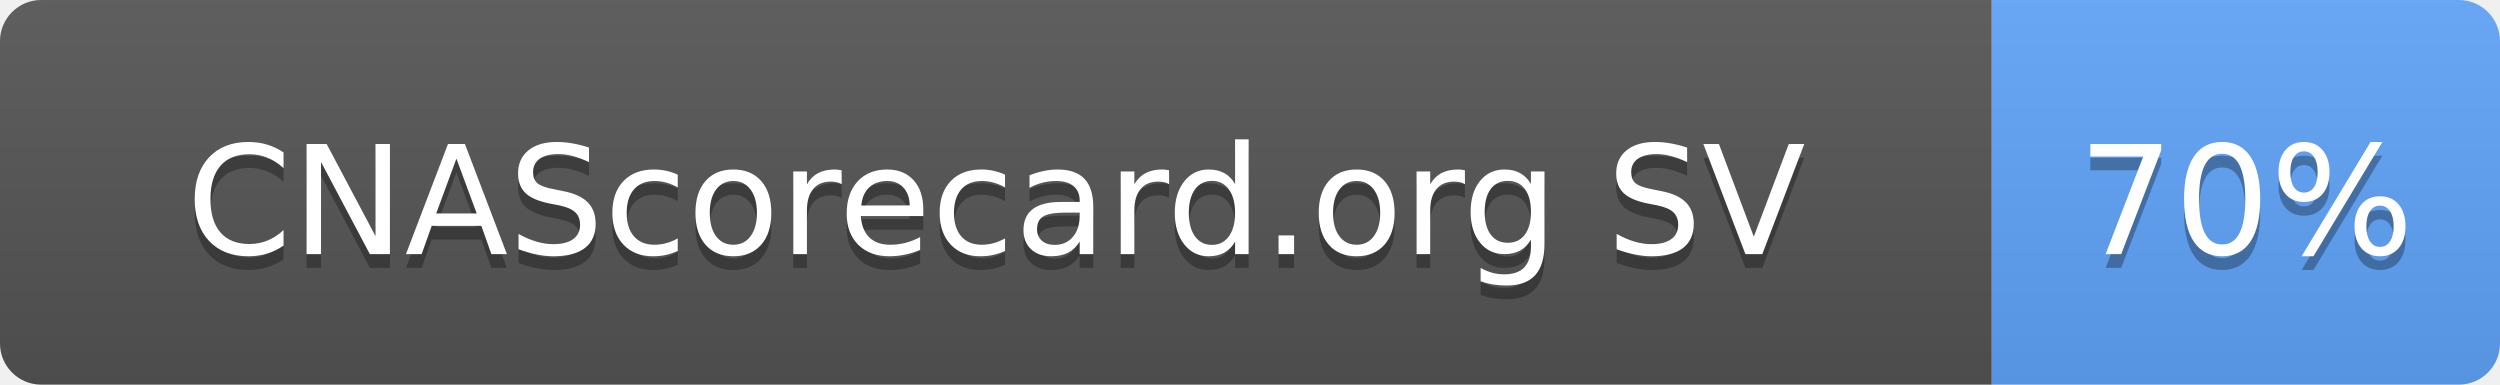
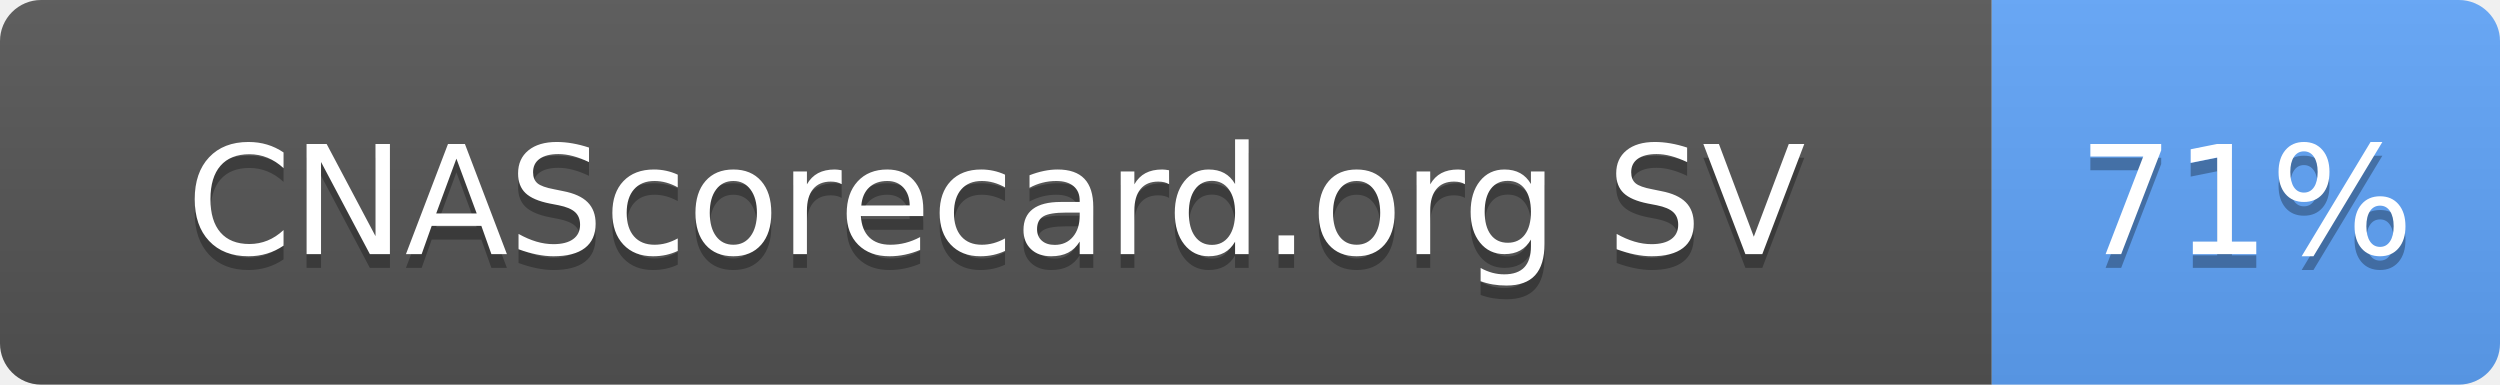
- <svg xmlns="http://www.w3.org/2000/svg" width="182" height="28" role="img" aria-label="CNAScorecard.org SV: 70%">
+ <svg xmlns="http://www.w3.org/2000/svg" width="182" height="28" role="img" aria-label="CNAScorecard.org SV: 71%">
  <linearGradient id="s" x2="0" y2="100%">
    <stop offset="0" stop-color="#bbb" stop-opacity=".1" />
    <stop offset="1" stop-opacity=".1" />
  </linearGradient>
  <clipPath id="r">
    <rect width="182" height="28" rx="3" fill="#fff" />
  </clipPath>
  <g clip-path="url(#r)">
    <rect width="145" height="28" fill="#555" />
    <rect x="145" width="37" height="28" fill="#60A5FA" />
    <rect width="182" height="28" fill="url(#s)" />
  </g>
  <g fill="#fff" text-anchor="middle" font-family="Verdana,Geneva,DejaVu Sans,sans-serif" text-rendering="geometricPrecision" font-size="110">
    <text aria-hidden="true" x="725" y="195" fill="#010101" fill-opacity=".3" transform="scale(.1)" textLength="1178">CNAScorecard.org SV</text>
    <text x="725" y="185" transform="scale(.1)" fill="#fff" textLength="1178">CNAScorecard.org SV</text>
-     <text aria-hidden="true" x="1635" y="195" fill="#010101" fill-opacity=".3" transform="scale(.1)" textLength="210">70%</text>
-     <text x="1635" y="185" transform="scale(.1)" fill="#fff" textLength="210">70%</text>
+     <text aria-hidden="true" x="1635" y="195" fill="#010101" fill-opacity=".3" transform="scale(.1)" textLength="210">71%</text>
+     <text x="1635" y="185" transform="scale(.1)" fill="#fff" textLength="210">71%</text>
  </g>
</svg>
